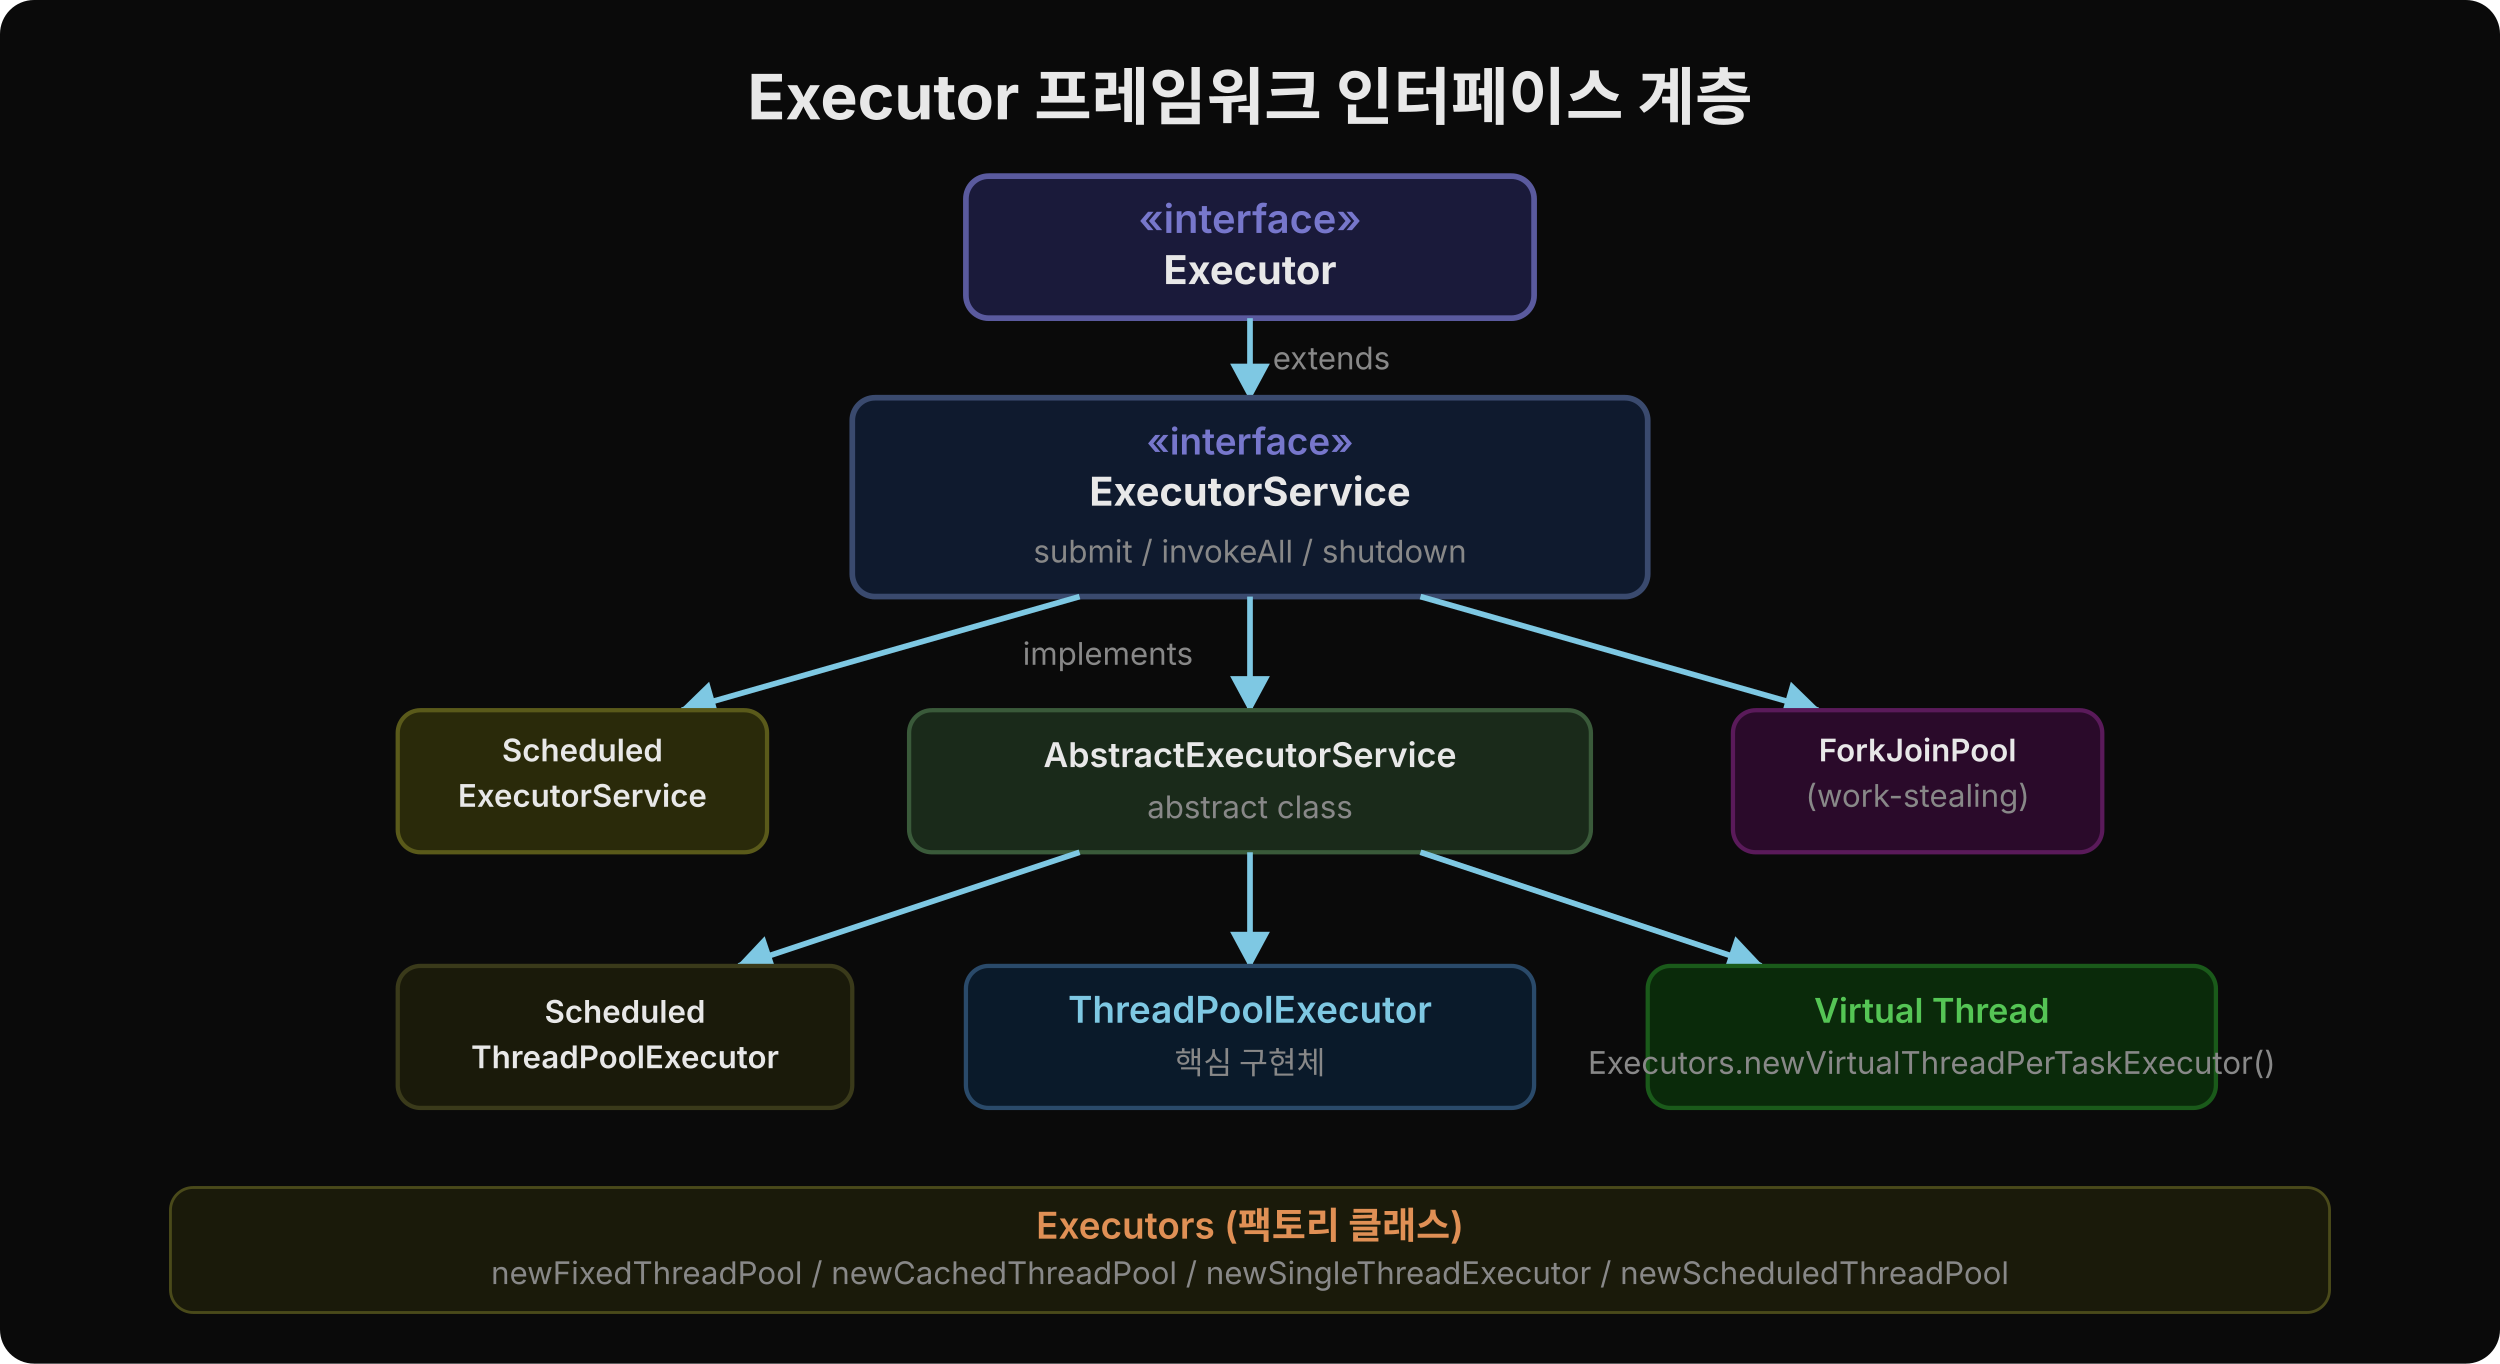
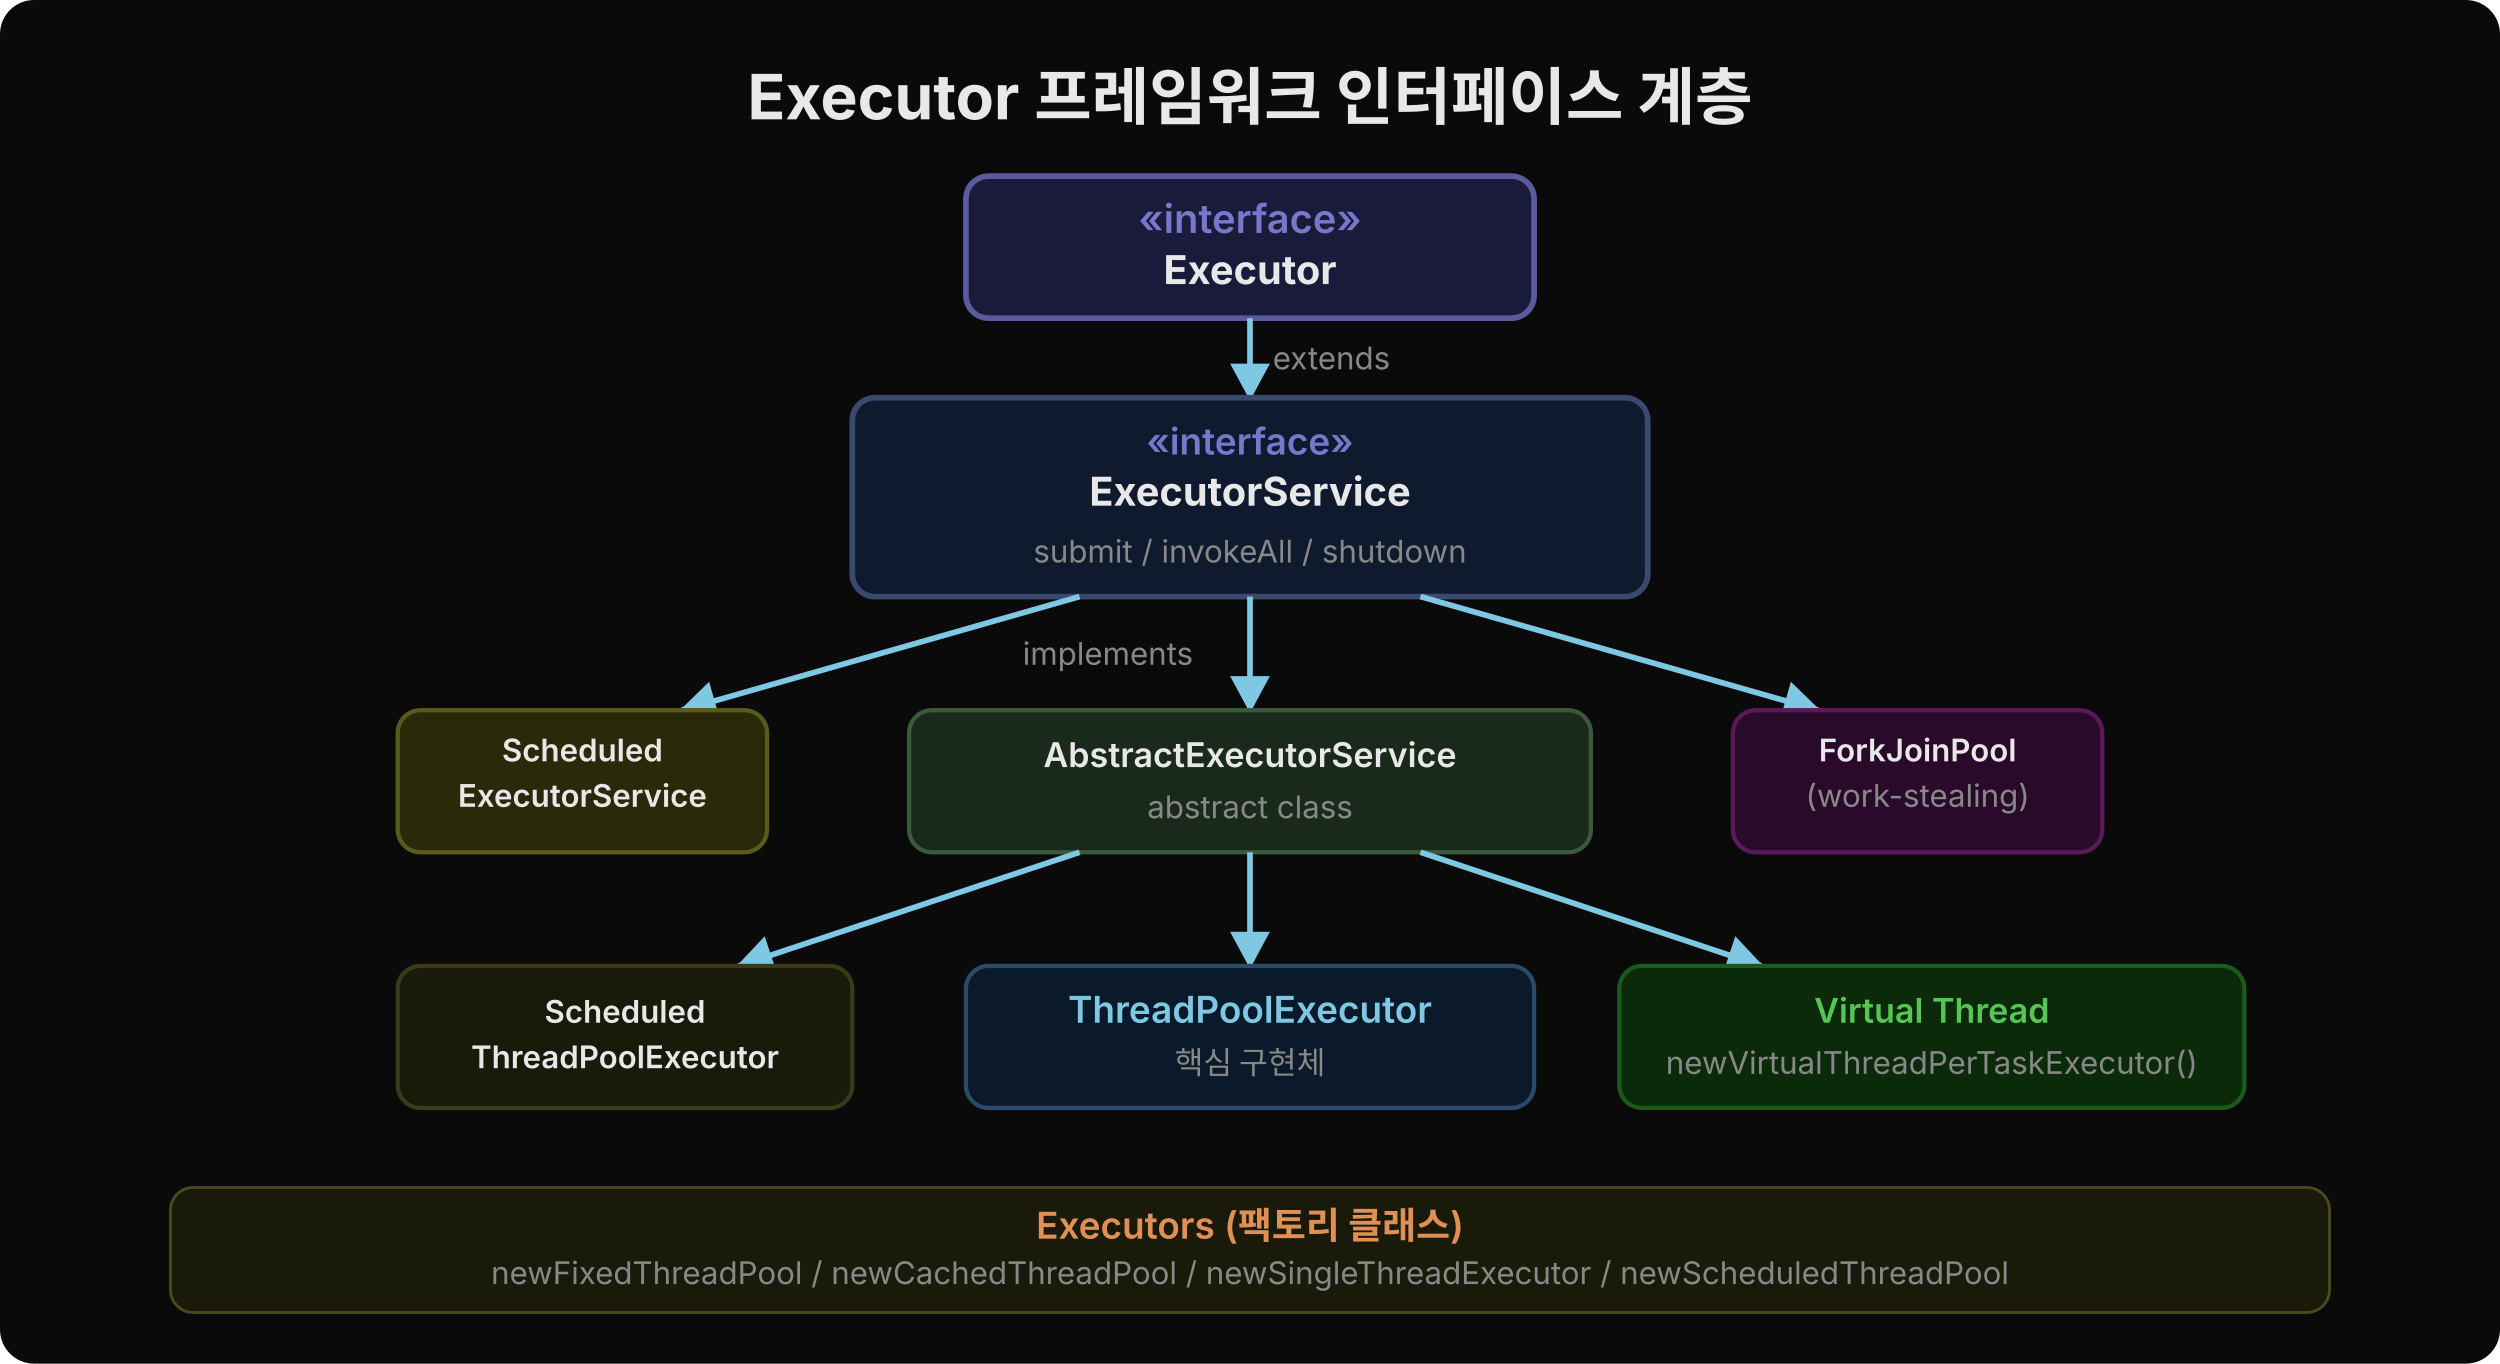
<svg xmlns="http://www.w3.org/2000/svg" width="880" height="480" viewBox="0 0 880 480">
  <defs>
    <marker id="arr" viewBox="0 0 14 14" refX="12" refY="7" markerUnits="userSpaceOnUse" markerWidth="14" markerHeight="14" orient="auto">
      <path d="M 0 0 L 13 7 L 0 14 z" fill="#7ec8e3" />
    </marker>
  </defs>
  <rect width="880" height="480" fill="#0a0a0a" rx="12" />
  <text x="440" y="42" text-anchor="middle" font-family="'Wanted Sans Variable','Wanted Sans',-apple-system,sans-serif" font-size="22" font-weight="700" fill="#e8e8e8">Executor 프레임워크 인터페이스 계층</text>
  <rect x="340" y="62" width="200" height="50" rx="8" fill="#1a1a3a" stroke="#5a5a9e" stroke-width="2" />
  <text x="440" y="82" text-anchor="middle" font-family="'Wanted Sans Variable','Wanted Sans',-apple-system,sans-serif" font-size="14" font-weight="600" fill="#7777cc">«interface»</text>
  <text x="440" y="100" text-anchor="middle" font-family="'Wanted Sans Variable','Wanted Sans',-apple-system,sans-serif" font-size="14" font-weight="700" fill="#e8e8e8">Executor</text>
  <path d="M 440 112 L 440 140" stroke="#7ec8e3" stroke-width="2" marker-end="url(#arr)" />
  <text x="448" y="130" font-family="'Wanted Sans Variable','Wanted Sans',-apple-system,sans-serif" font-size="11" fill="#888">extends</text>
  <rect x="300" y="140" width="280" height="70" rx="8" fill="#0f1a2e" stroke="#3a4a6e" stroke-width="2" />
  <text x="440" y="160" text-anchor="middle" font-family="'Wanted Sans Variable','Wanted Sans',-apple-system,sans-serif" font-size="13" font-weight="600" fill="#7777cc">«interface»</text>
  <text x="440" y="178" text-anchor="middle" font-family="'Wanted Sans Variable','Wanted Sans',-apple-system,sans-serif" font-size="14" font-weight="700" fill="#e8e8e8">ExecutorService</text>
  <text x="440" y="198" text-anchor="middle" font-family="'Wanted Sans Variable','Wanted Sans',-apple-system,sans-serif" font-size="11" fill="#888">submit / invokeAll / shutdown</text>
  <path d="M 380 210 L 240 250" stroke="#7ec8e3" stroke-width="2" marker-end="url(#arr)" />
  <path d="M 500 210 L 640 250" stroke="#7ec8e3" stroke-width="2" marker-end="url(#arr)" />
  <path d="M 440 210 L 440 250" stroke="#7ec8e3" stroke-width="2" marker-end="url(#arr)" />
  <text x="360" y="234" font-family="'Wanted Sans Variable','Wanted Sans',-apple-system,sans-serif" font-size="11" fill="#888">implements</text>
  <rect x="320" y="250" width="240" height="50" rx="8" fill="#1a2a1a" stroke="#3a5a3a" stroke-width="1.5" />
  <text x="440" y="270" text-anchor="middle" font-family="'Wanted Sans Variable','Wanted Sans',-apple-system,sans-serif" font-size="12" font-weight="600" fill="#e8e8e8">AbstractExecutorService</text>
  <text x="440" y="288" text-anchor="middle" font-family="'Wanted Sans Variable','Wanted Sans',-apple-system,sans-serif" font-size="11" fill="#888">abstract class</text>
  <rect x="140" y="250" width="130" height="50" rx="8" fill="#2a2a0a" stroke="#5a5a1a" stroke-width="1.5" />
  <text x="205" y="268" text-anchor="middle" font-family="'Wanted Sans Variable','Wanted Sans',-apple-system,sans-serif" font-size="11" font-weight="600" fill="#e8e8e8">Scheduled</text>
  <text x="205" y="284" text-anchor="middle" font-family="'Wanted Sans Variable','Wanted Sans',-apple-system,sans-serif" font-size="11" font-weight="600" fill="#e8e8e8">ExecutorService</text>
  <rect x="610" y="250" width="130" height="50" rx="8" fill="#2a0a2a" stroke="#5a1a5a" stroke-width="1.5" />
  <text x="675" y="268" text-anchor="middle" font-family="'Wanted Sans Variable','Wanted Sans',-apple-system,sans-serif" font-size="11" font-weight="600" fill="#e8e8e8">ForkJoinPool</text>
  <text x="675" y="284" text-anchor="middle" font-family="'Wanted Sans Variable','Wanted Sans',-apple-system,sans-serif" font-size="11" fill="#888">(work-stealing)</text>
  <path d="M 380 300 L 260 340" stroke="#7ec8e3" stroke-width="2" marker-end="url(#arr)" />
  <path d="M 440 300 L 440 340" stroke="#7ec8e3" stroke-width="2" marker-end="url(#arr)" />
  <path d="M 500 300 L 620 340" stroke="#7ec8e3" stroke-width="2" marker-end="url(#arr)" />
  <rect x="340" y="340" width="200" height="50" rx="8" fill="#0a1a2a" stroke="#2a4a6a" stroke-width="1.5" />
  <text x="440" y="360" text-anchor="middle" font-family="'Wanted Sans Variable','Wanted Sans',-apple-system,sans-serif" font-size="13" font-weight="600" fill="#7ec8e3">ThreadPoolExecutor</text>
  <text x="440" y="378" text-anchor="middle" font-family="'Wanted Sans Variable','Wanted Sans',-apple-system,sans-serif" font-size="11" fill="#888">핵심 구현체</text>
  <rect x="140" y="340" width="160" height="50" rx="8" fill="#1a1a0a" stroke="#3a3a1a" stroke-width="1.5" />
  <text x="220" y="360" text-anchor="middle" font-family="'Wanted Sans Variable','Wanted Sans',-apple-system,sans-serif" font-size="11" font-weight="600" fill="#e8e8e8">Scheduled</text>
  <text x="220" y="376" text-anchor="middle" font-family="'Wanted Sans Variable','Wanted Sans',-apple-system,sans-serif" font-size="11" font-weight="600" fill="#e8e8e8">ThreadPoolExecutor</text>
-   <rect x="580" y="340" width="200" height="50" rx="8" fill="#0a2a0a" stroke="#1a5a1a" stroke-width="1.5" />
+   <rect x="570" y="340" width="220" height="50" rx="8" fill="#0a2a0a" stroke="#1a5a1a" stroke-width="1.5" />
  <text x="680" y="360" text-anchor="middle" font-family="'Wanted Sans Variable','Wanted Sans',-apple-system,sans-serif" font-size="12" font-weight="600" fill="#55c555">Virtual Thread</text>
-   <text x="680" y="378" text-anchor="middle" font-family="'Wanted Sans Variable','Wanted Sans',-apple-system,sans-serif" font-size="11" fill="#888">Executors.newVirtualThreadPerTaskExecutor()</text>
+   <text x="680" y="378" text-anchor="middle" font-family="'Wanted Sans Variable','Wanted Sans',-apple-system,sans-serif" font-size="11" fill="#888">newVirtualThreadPerTaskExecutor()</text>
  <rect x="60" y="418" width="760" height="44" rx="8" fill="#1a1a0a" stroke="#4a4a1a" stroke-width="1" />
  <text x="440" y="436" text-anchor="middle" font-family="'Wanted Sans Variable','Wanted Sans',-apple-system,sans-serif" font-size="13" font-weight="600" fill="#e09055">Executors (팩토리 클래스)</text>
  <text x="440" y="452" text-anchor="middle" font-family="'Wanted Sans Variable','Wanted Sans',-apple-system,sans-serif" font-size="11" fill="#888">newFixedThreadPool / newCachedThreadPool / newSingleThreadExecutor / newScheduledThreadPool</text>
</svg>
